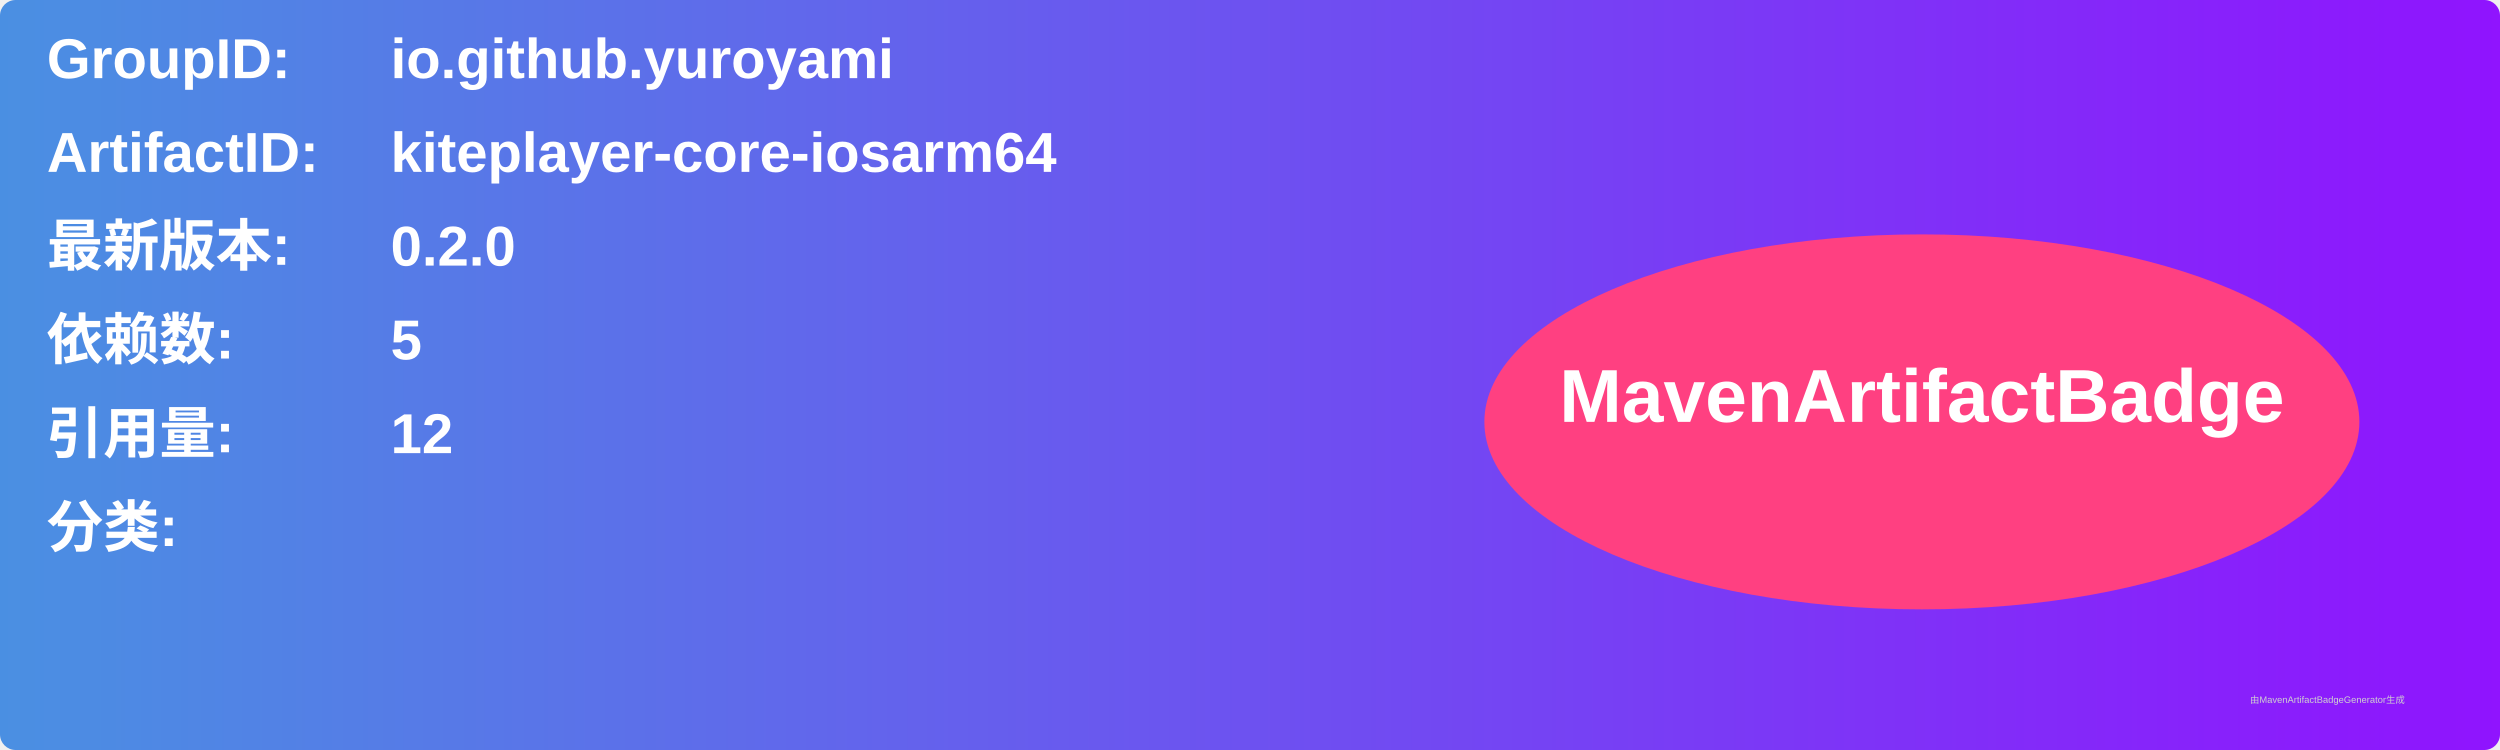
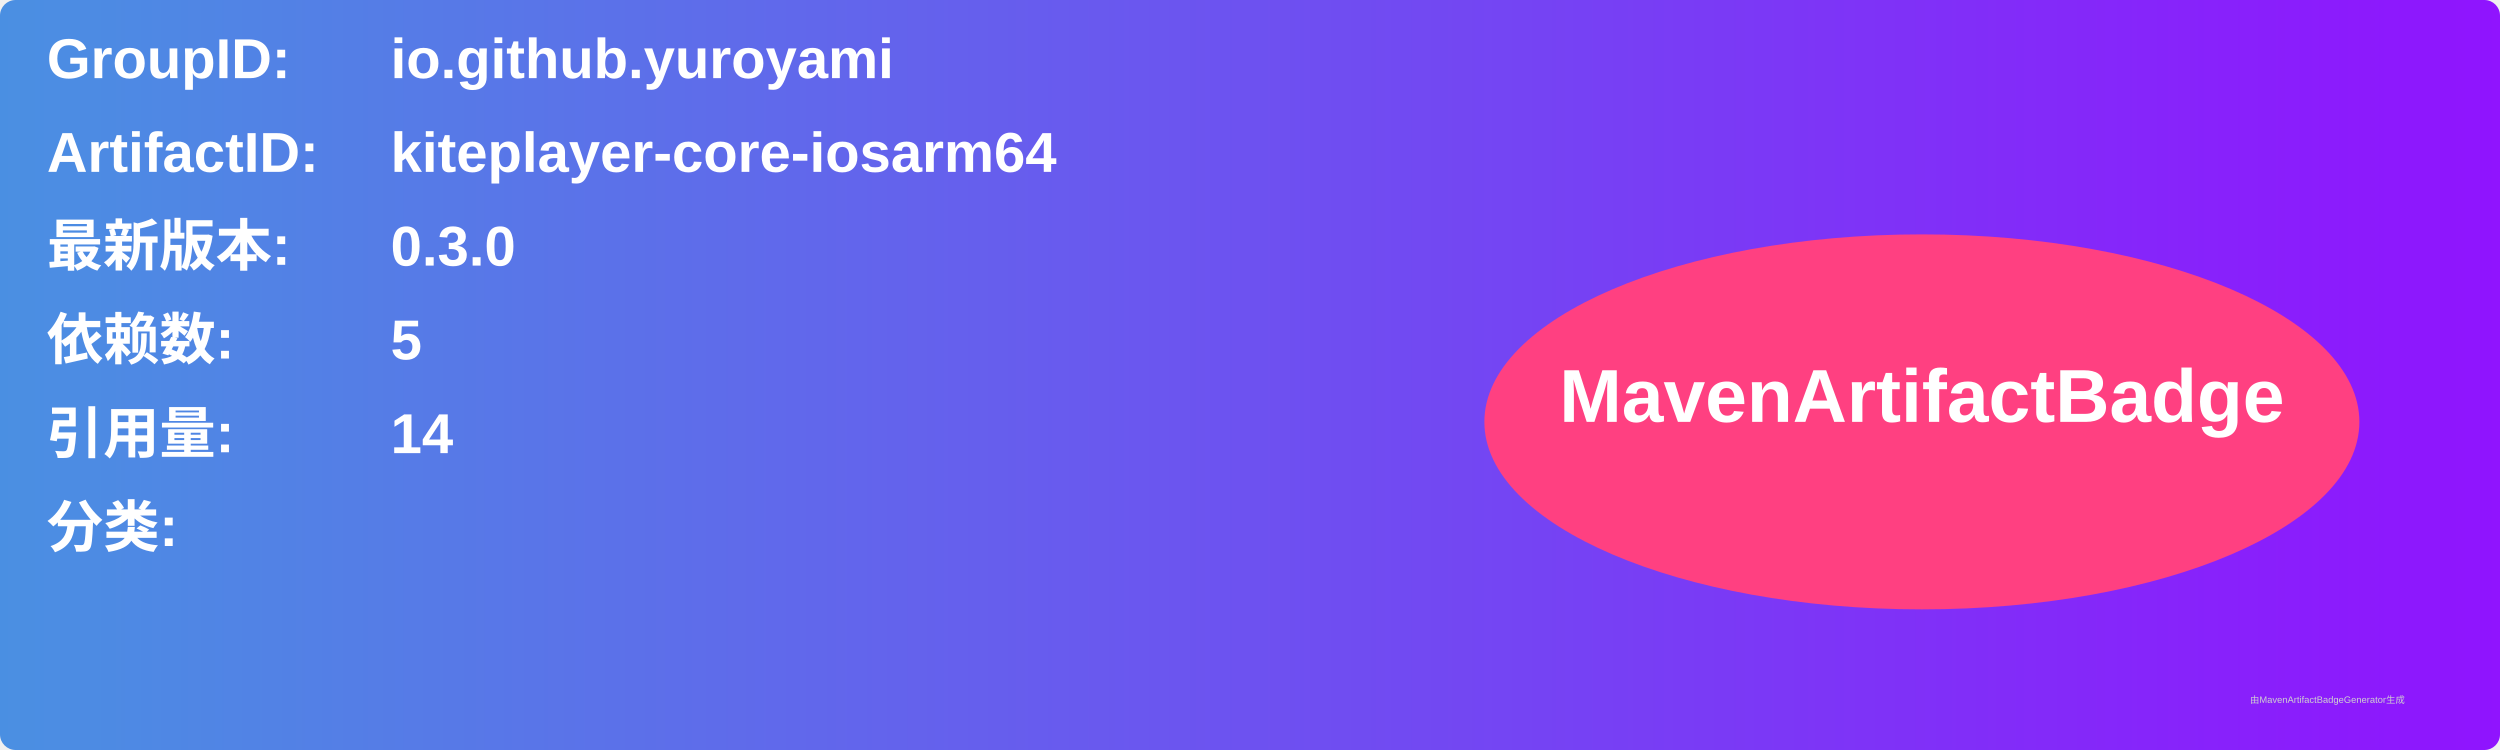
<svg xmlns="http://www.w3.org/2000/svg" width="800" height="240" viewBox="0 0 800 240">
  <linearGradient id="grad" x1="0%" y1="0%" x2="100%" y2="0%">
    <stop offset="0%" stop-color="#4a90e2" />
    <stop offset="100%" stop-color="#9013fe" />
  </linearGradient>
  <rect width="100%" height="100%" rx="5" ry="5" fill="url(#grad)" />
  <g transform="translate(15, 15)">
    <text x="0" y="10" font-family="Arial" font-size="18" fill="white" font-weight="bold" width="260">GroupID:</text>
    <text x="110" y="10" font-family="Arial" font-size="18" fill="white" font-weight="bold" width="460">io.github.yuroyami</text>
    <text x="0" y="40" font-family="Arial" font-size="18" fill="white" font-weight="bold" width="260">ArtifactID:</text>
    <text x="110" y="40" font-family="Arial" font-size="18" fill="white" font-weight="bold" width="460">kiteplayer-core-iosarm64</text>
    <text x="0" y="70" font-family="Arial" font-size="18" fill="white" font-weight="bold">最新版本:</text>
    <text x="110" y="70" font-family="Arial" font-size="18" fill="white" font-weight="bold">
-       <tspan font-weight="bold">0.2.0</tspan>
+       <tspan font-weight="bold">0.3.0</tspan>
    </text>
    <text x="0" y="100" font-family="Arial" font-size="18" fill="white" font-weight="bold">依赖数: </text>
    <text x="110" y="100" font-family="Arial" font-size="18" fill="white">
      <tspan font-weight="bold">5</tspan>
    </text>
    <text x="0" y="130" font-family="Arial" font-size="18" fill="white" font-weight="bold">引用量: </text>
    <text x="110" y="130" font-family="Arial" font-size="18" fill="white">
-       <tspan font-weight="bold">12</tspan>
+       <tspan font-weight="bold">14</tspan>
    </text>
    <text x="0" y="160" font-family="Arial" font-size="18" fill="white" font-weight="bold">分类:</text>
    <text x="10" y="190" font-family="Arial" font-size="10" fill="white">
      <tspan font-weight="bold" />
    </text>
    <ellipse cx="600" cy="120" rx="140" ry="60" fill="#ff4081" />
    <text x="600" y="120" text-anchor="middle" font-family="Arial" font-size="24" fill="white" font-weight="bold">MavenArtifactBadge</text>
  </g>
  <text x="720" y="225" font-family="Arial" font-size="3" fill="#d0d0d0">由MavenArtifactBadgeGenerator生成</text>
</svg>
